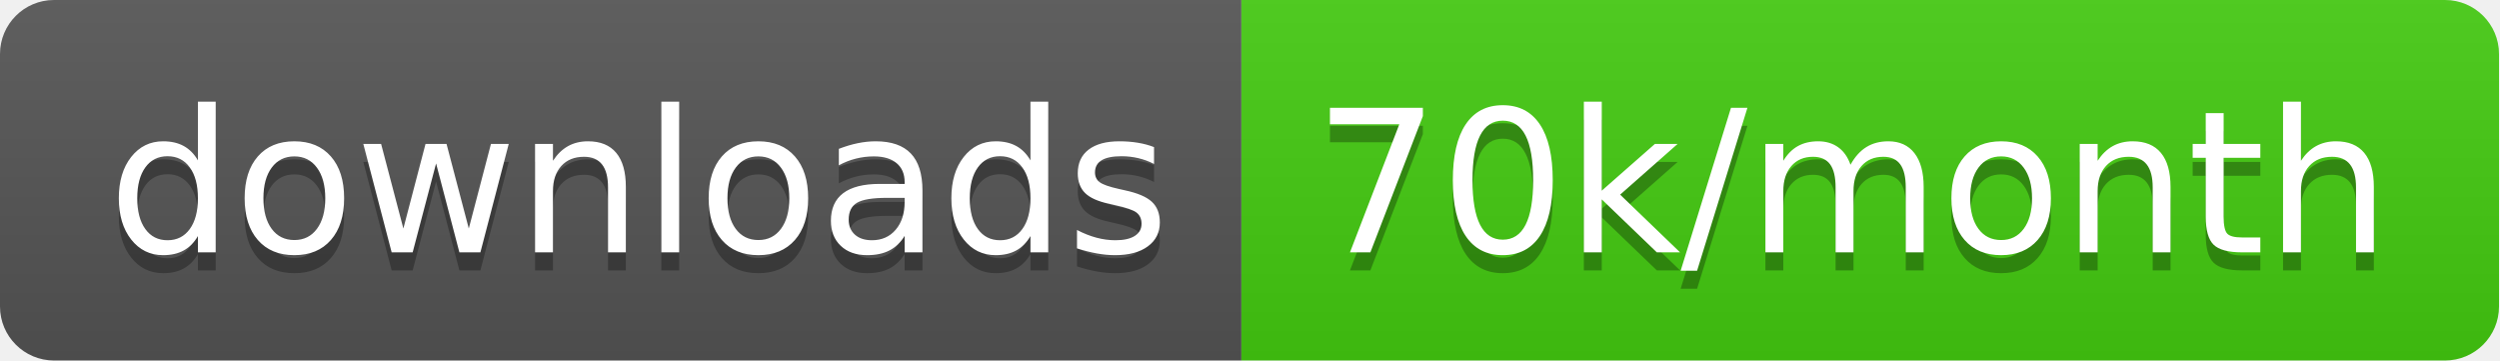
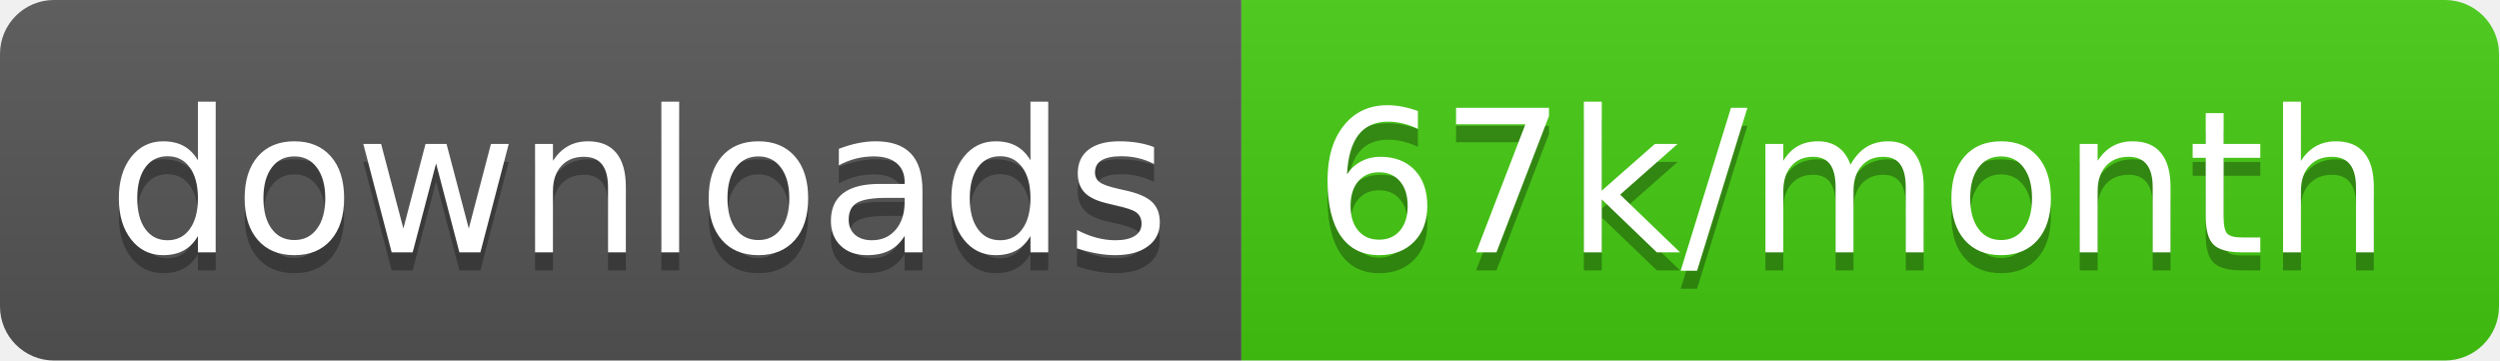
<svg xmlns="http://www.w3.org/2000/svg" width="138.7" height="20">
  <linearGradient id="smooth" x2="0" y2="100%">
    <stop offset="0" stop-color="#bbb" stop-opacity=".1" />
    <stop offset="1" stop-opacity=".1" />
  </linearGradient>
  <clipPath id="round">
    <rect width="138.7" height="20" rx="3" fill="#fff" />
  </clipPath>
  <g clip-path="url(#round)">
    <rect width="68.9" height="20" fill="#555" />
    <rect x="68.9" width="69.8" height="20" fill="#4c1" />
    <rect width="138.7" height="20" fill="url(#smooth)" />
  </g>
  <g fill="#fff" text-anchor="middle" font-family="DejaVu Sans,Verdana,Geneva,sans-serif" font-size="110">
    <text x="354.5" y="150" fill="#010101" fill-opacity=".3" transform="scale(0.1)" textLength="589.0" lengthAdjust="spacing">downloads</text>
    <text x="354.5" y="140" transform="scale(0.1)" textLength="589.0" lengthAdjust="spacing">downloads</text>
-     <text x="1028.0" y="150" fill="#010101" fill-opacity=".3" transform="scale(0.1)" textLength="598.0" lengthAdjust="spacing">70k/month</text>
-     <text x="1028.0" y="140" transform="scale(0.1)" textLength="598.0" lengthAdjust="spacing">70k/month</text>
+     <text x="1028.0" y="150" fill="#010101" fill-opacity=".3" transform="scale(0.1)" textLength="598.0" lengthAdjust="spacing">67k/month</text>
+     <text x="1028.0" y="140" transform="scale(0.1)" textLength="598.0" lengthAdjust="spacing">67k/month</text>
  </g>
</svg>
